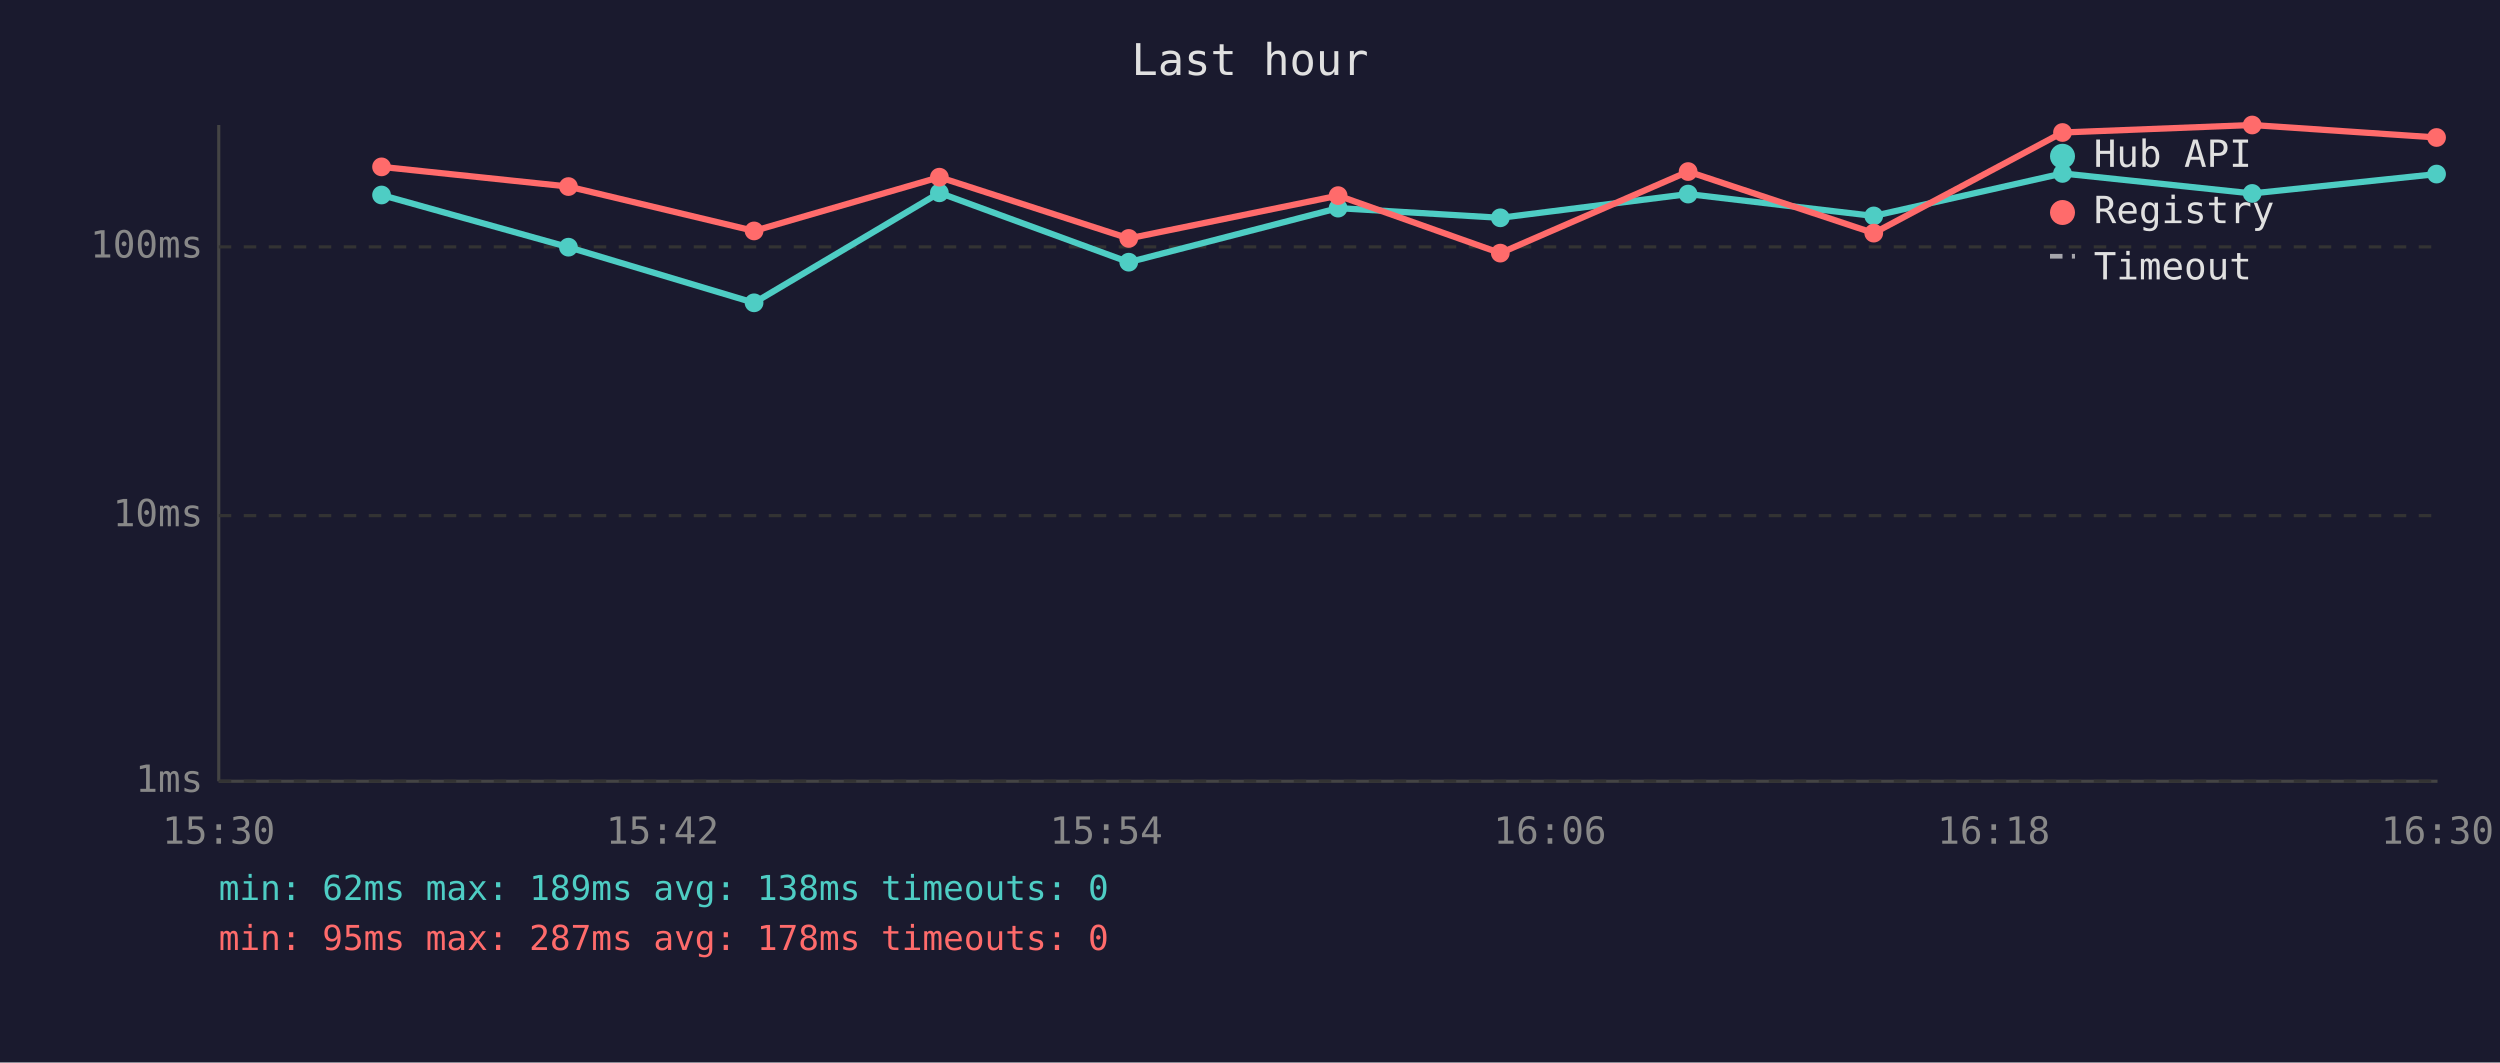
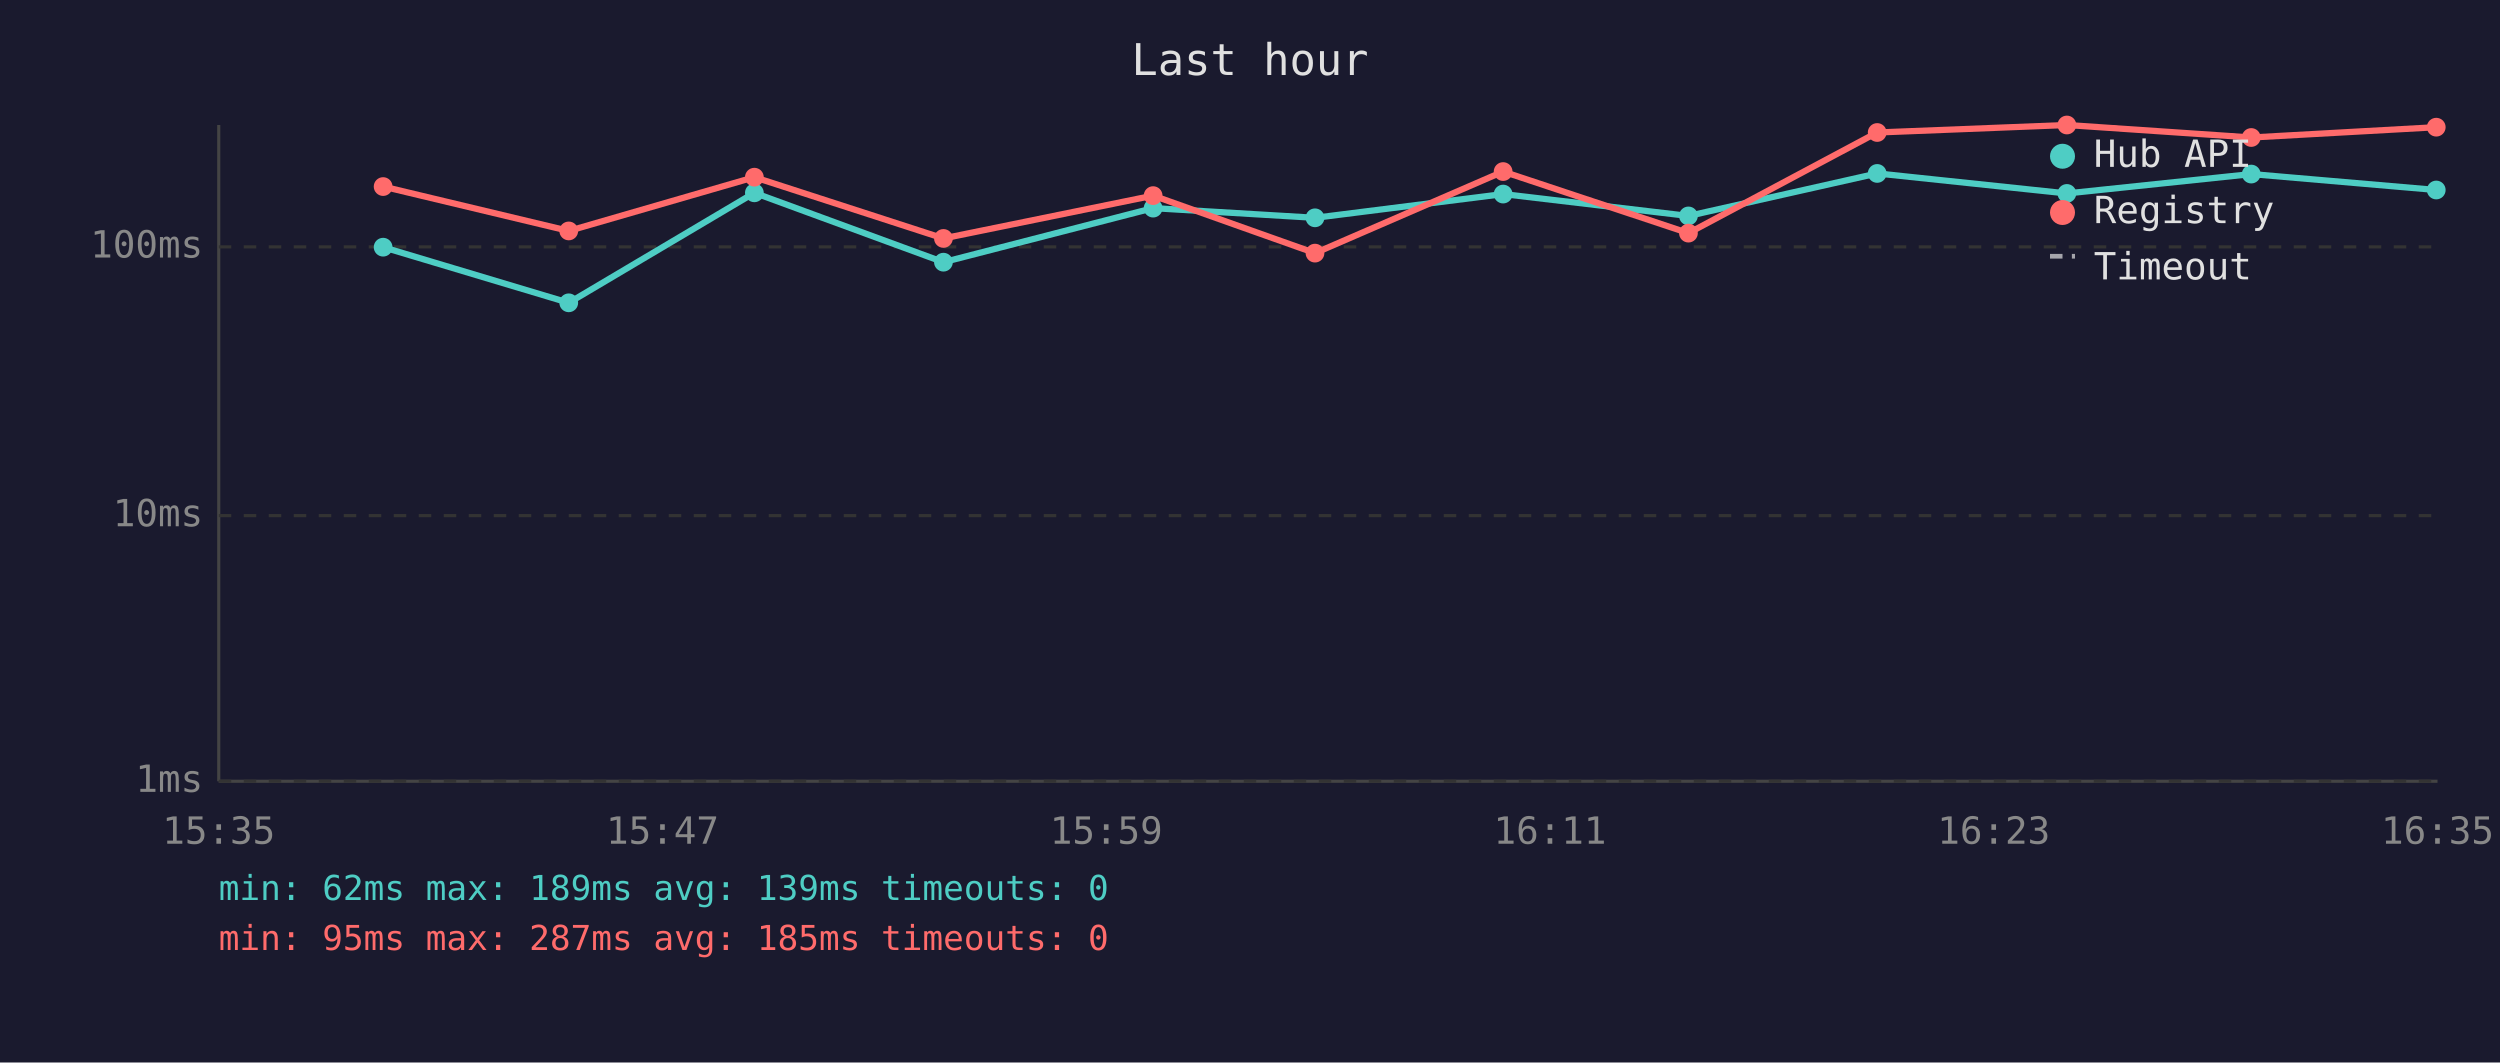
<svg xmlns="http://www.w3.org/2000/svg" viewBox="0 0 800 340" font-family="monospace" font-size="12">
  <rect width="800" height="340" fill="#1a1a2e" />
  <text x="400" y="24" fill="#e0e0e0" font-size="14" text-anchor="middle">Last hour</text>
  <line x1="70" y1="40" x2="70" y2="250" stroke="#444" stroke-width="1" />
  <line x1="70" y1="250" x2="780" y2="250" stroke="#444" stroke-width="1" />
  <line x1="70" y1="250" x2="780" y2="250" stroke="#333" stroke-width="1" stroke-dasharray="4" />
  <text x="65" y="250" fill="#888" text-anchor="end" dominant-baseline="middle">1ms</text>
  <line x1="70" y1="165" x2="780" y2="165" stroke="#333" stroke-width="1" stroke-dasharray="4" />
  <text x="65" y="165" fill="#888" text-anchor="end" dominant-baseline="middle">10ms</text>
  <line x1="70" y1="79" x2="780" y2="79" stroke="#333" stroke-width="1" stroke-dasharray="4" />
  <text x="65" y="79" fill="#888" text-anchor="end" dominant-baseline="middle">100ms</text>
-   <text x="70" y="270" fill="#888" text-anchor="middle">15:30</text>
-   <text x="212" y="270" fill="#888" text-anchor="middle">15:42</text>
-   <text x="354" y="270" fill="#888" text-anchor="middle">15:54</text>
-   <text x="496" y="270" fill="#888" text-anchor="middle">16:06</text>
-   <text x="638" y="270" fill="#888" text-anchor="middle">16:18</text>
-   <text x="780" y="270" fill="#888" text-anchor="middle">16:30</text>
-   <polyline points="122.1,62.4 181.9,79.1 241.3,96.9 300.6,61.7 361.2,83.9 428.2,66.6 480.1,69.7 540.2,62.1 599.6,69.1 660.0,55.5 720.7,61.9 779.7,55.7" fill="none" stroke="#4ecdc4" stroke-width="2" opacity="1" />
-   <circle cx="122.1" cy="62.4" r="3" fill="#4ecdc4" />
-   <circle cx="181.9" cy="79.1" r="3" fill="#4ecdc4" />
-   <circle cx="241.3" cy="96.9" r="3" fill="#4ecdc4" />
-   <circle cx="300.6" cy="61.7" r="3" fill="#4ecdc4" />
-   <circle cx="361.2" cy="83.9" r="3" fill="#4ecdc4" />
-   <circle cx="428.2" cy="66.6" r="3" fill="#4ecdc4" />
-   <circle cx="480.1" cy="69.7" r="3" fill="#4ecdc4" />
-   <circle cx="540.2" cy="62.1" r="3" fill="#4ecdc4" />
-   <circle cx="599.6" cy="69.1" r="3" fill="#4ecdc4" />
-   <circle cx="660.0" cy="55.5" r="3" fill="#4ecdc4" />
-   <circle cx="720.7" cy="61.9" r="3" fill="#4ecdc4" />
-   <circle cx="779.7" cy="55.7" r="3" fill="#4ecdc4" />
-   <polyline points="122.1,53.4 181.9,59.7 241.3,73.9 300.6,56.7 361.2,76.3 428.2,62.6 480.1,81.0 540.2,54.9 599.6,74.6 660.0,42.4 720.7,40.0 779.7,44.0" fill="none" stroke="#ff6b6b" stroke-width="2" opacity="1" />
-   <circle cx="122.1" cy="53.4" r="3" fill="#ff6b6b" />
-   <circle cx="181.9" cy="59.7" r="3" fill="#ff6b6b" />
-   <circle cx="241.3" cy="73.9" r="3" fill="#ff6b6b" />
-   <circle cx="300.6" cy="56.7" r="3" fill="#ff6b6b" />
-   <circle cx="361.2" cy="76.3" r="3" fill="#ff6b6b" />
-   <circle cx="428.2" cy="62.6" r="3" fill="#ff6b6b" />
-   <circle cx="480.1" cy="81.0" r="3" fill="#ff6b6b" />
-   <circle cx="540.2" cy="54.9" r="3" fill="#ff6b6b" />
-   <circle cx="599.6" cy="74.6" r="3" fill="#ff6b6b" />
-   <circle cx="660.0" cy="42.4" r="3" fill="#ff6b6b" />
-   <circle cx="720.7" cy="40.0" r="3" fill="#ff6b6b" />
-   <circle cx="779.7" cy="44.0" r="3" fill="#ff6b6b" />
+   <text x="70" y="270" fill="#888" text-anchor="middle">15:35</text>
+   <text x="212" y="270" fill="#888" text-anchor="middle">15:47</text>
+   <text x="354" y="270" fill="#888" text-anchor="middle">15:59</text>
+   <text x="496" y="270" fill="#888" text-anchor="middle">16:11</text>
+   <text x="638" y="270" fill="#888" text-anchor="middle">16:23</text>
+   <text x="780" y="270" fill="#888" text-anchor="middle">16:35</text>
+   <polyline points="122.6,79.1 182.0,96.9 241.4,61.7 301.9,83.9 369.0,66.6 420.8,69.7 481.0,62.1 540.3,69.1 600.7,55.5 661.4,61.9 720.4,55.7 779.6,60.8" fill="none" stroke="#4ecdc4" stroke-width="2" opacity="1" />
+   <circle cx="122.6" cy="79.1" r="3" fill="#4ecdc4" />
+   <circle cx="182.0" cy="96.9" r="3" fill="#4ecdc4" />
+   <circle cx="241.4" cy="61.7" r="3" fill="#4ecdc4" />
+   <circle cx="301.9" cy="83.9" r="3" fill="#4ecdc4" />
+   <circle cx="369.0" cy="66.6" r="3" fill="#4ecdc4" />
+   <circle cx="420.8" cy="69.7" r="3" fill="#4ecdc4" />
+   <circle cx="481.0" cy="62.1" r="3" fill="#4ecdc4" />
+   <circle cx="540.3" cy="69.1" r="3" fill="#4ecdc4" />
+   <circle cx="600.7" cy="55.5" r="3" fill="#4ecdc4" />
+   <circle cx="661.4" cy="61.9" r="3" fill="#4ecdc4" />
+   <circle cx="720.4" cy="55.7" r="3" fill="#4ecdc4" />
+   <circle cx="779.6" cy="60.8" r="3" fill="#4ecdc4" />
+   <polyline points="122.6,59.7 182.0,73.9 241.4,56.7 301.9,76.3 369.0,62.6 420.8,81.0 481.0,54.9 540.3,74.6 600.7,42.4 661.4,40.0 720.4,44.0 779.6,40.7" fill="none" stroke="#ff6b6b" stroke-width="2" opacity="1" />
+   <circle cx="122.6" cy="59.7" r="3" fill="#ff6b6b" />
+   <circle cx="182.0" cy="73.9" r="3" fill="#ff6b6b" />
+   <circle cx="241.4" cy="56.7" r="3" fill="#ff6b6b" />
+   <circle cx="301.9" cy="76.3" r="3" fill="#ff6b6b" />
+   <circle cx="369.0" cy="62.6" r="3" fill="#ff6b6b" />
+   <circle cx="420.8" cy="81.0" r="3" fill="#ff6b6b" />
+   <circle cx="481.0" cy="54.9" r="3" fill="#ff6b6b" />
+   <circle cx="540.3" cy="74.6" r="3" fill="#ff6b6b" />
+   <circle cx="600.7" cy="42.4" r="3" fill="#ff6b6b" />
+   <circle cx="661.4" cy="40.0" r="3" fill="#ff6b6b" />
+   <circle cx="720.4" cy="44.0" r="3" fill="#ff6b6b" />
+   <circle cx="779.6" cy="40.7" r="3" fill="#ff6b6b" />
  <circle cx="660" cy="50" r="4" fill="#4ecdc4" />
  <text x="670" y="50" fill="#e0e0e0" dominant-baseline="middle">Hub API</text>
  <circle cx="660" cy="68" r="4" fill="#ff6b6b" />
  <text x="670" y="68" fill="#e0e0e0" dominant-baseline="middle">Registry</text>
  <line x1="656" y1="82" x2="664" y2="82" stroke="#e0e0e0" stroke-width="1.5" stroke-dasharray="4,3" opacity="0.7" />
  <text x="670" y="86" fill="#e0e0e0" dominant-baseline="middle">Timeout</text>
-   <text x="70" y="288" fill="#4ecdc4" font-size="11">min: 62ms  max: 189ms  avg: 138ms  timeouts: 0</text>
-   <text x="70" y="304" fill="#ff6b6b" font-size="11">min: 95ms  max: 287ms  avg: 178ms  timeouts: 0</text>
+   <text x="70" y="288" fill="#4ecdc4" font-size="11">min: 62ms  max: 189ms  avg: 139ms  timeouts: 0</text>
+   <text x="70" y="304" fill="#ff6b6b" font-size="11">min: 95ms  max: 287ms  avg: 185ms  timeouts: 0</text>
</svg>
